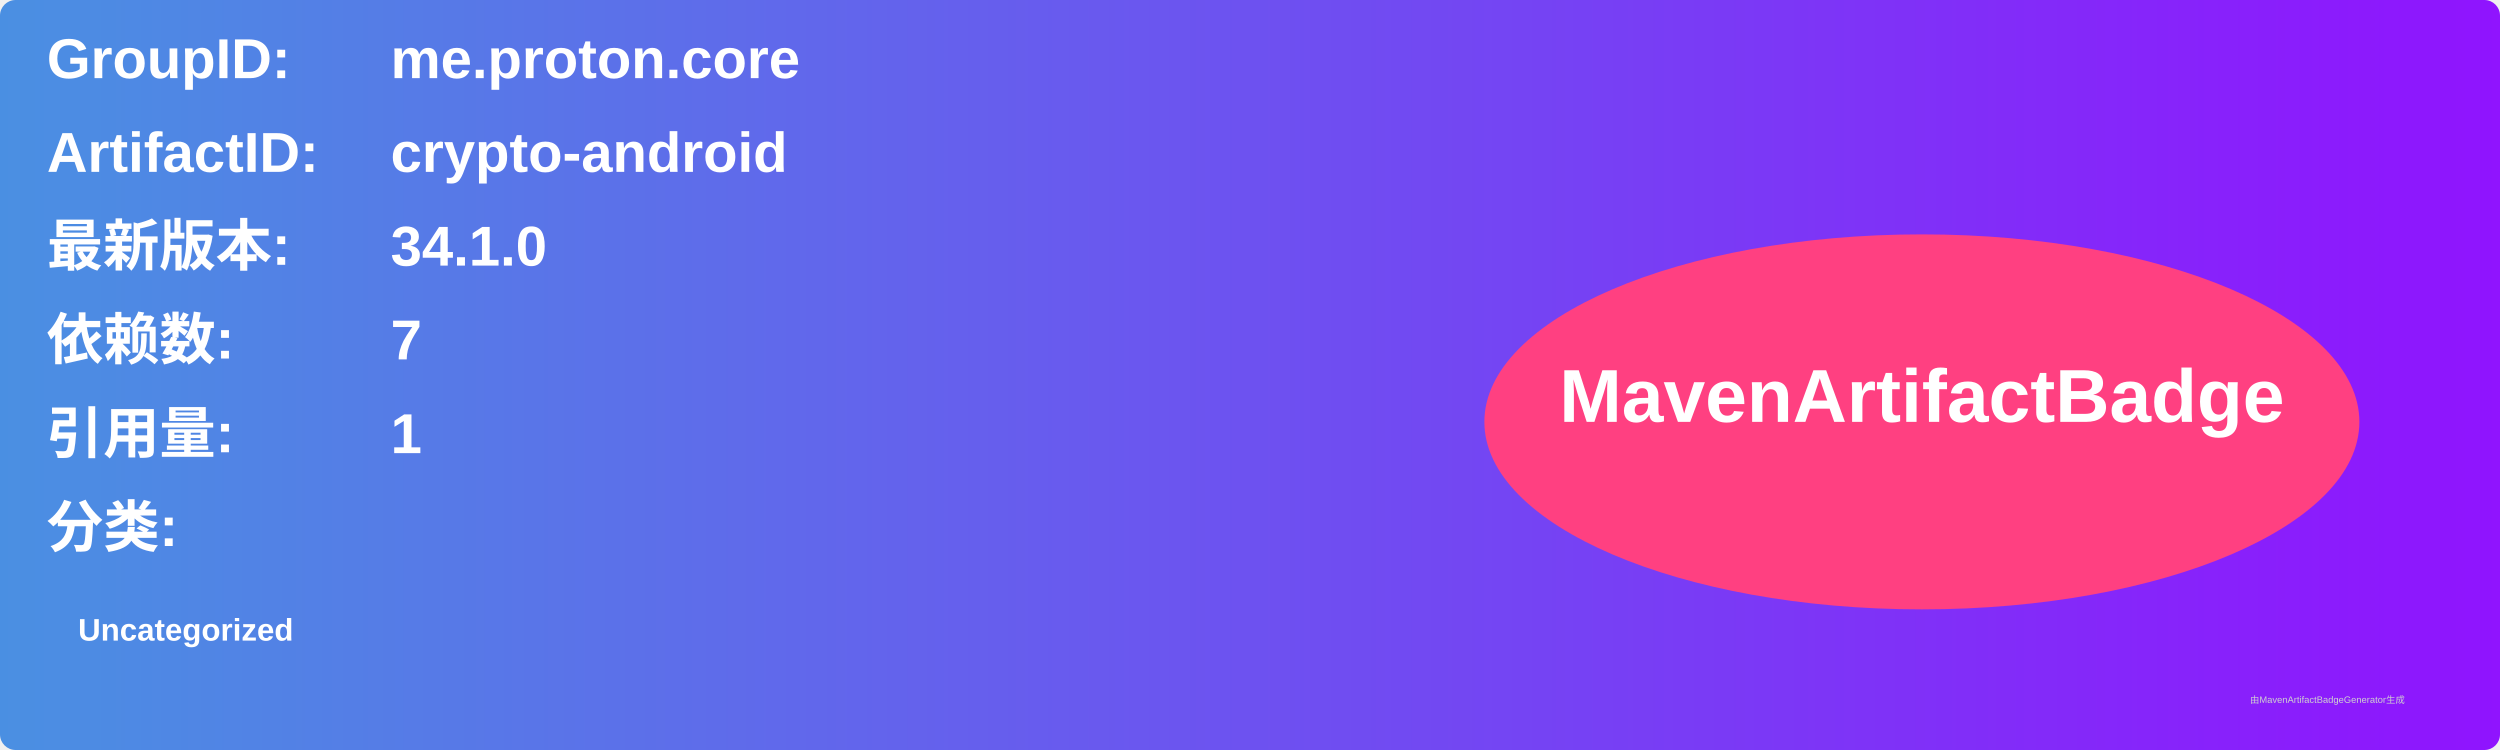
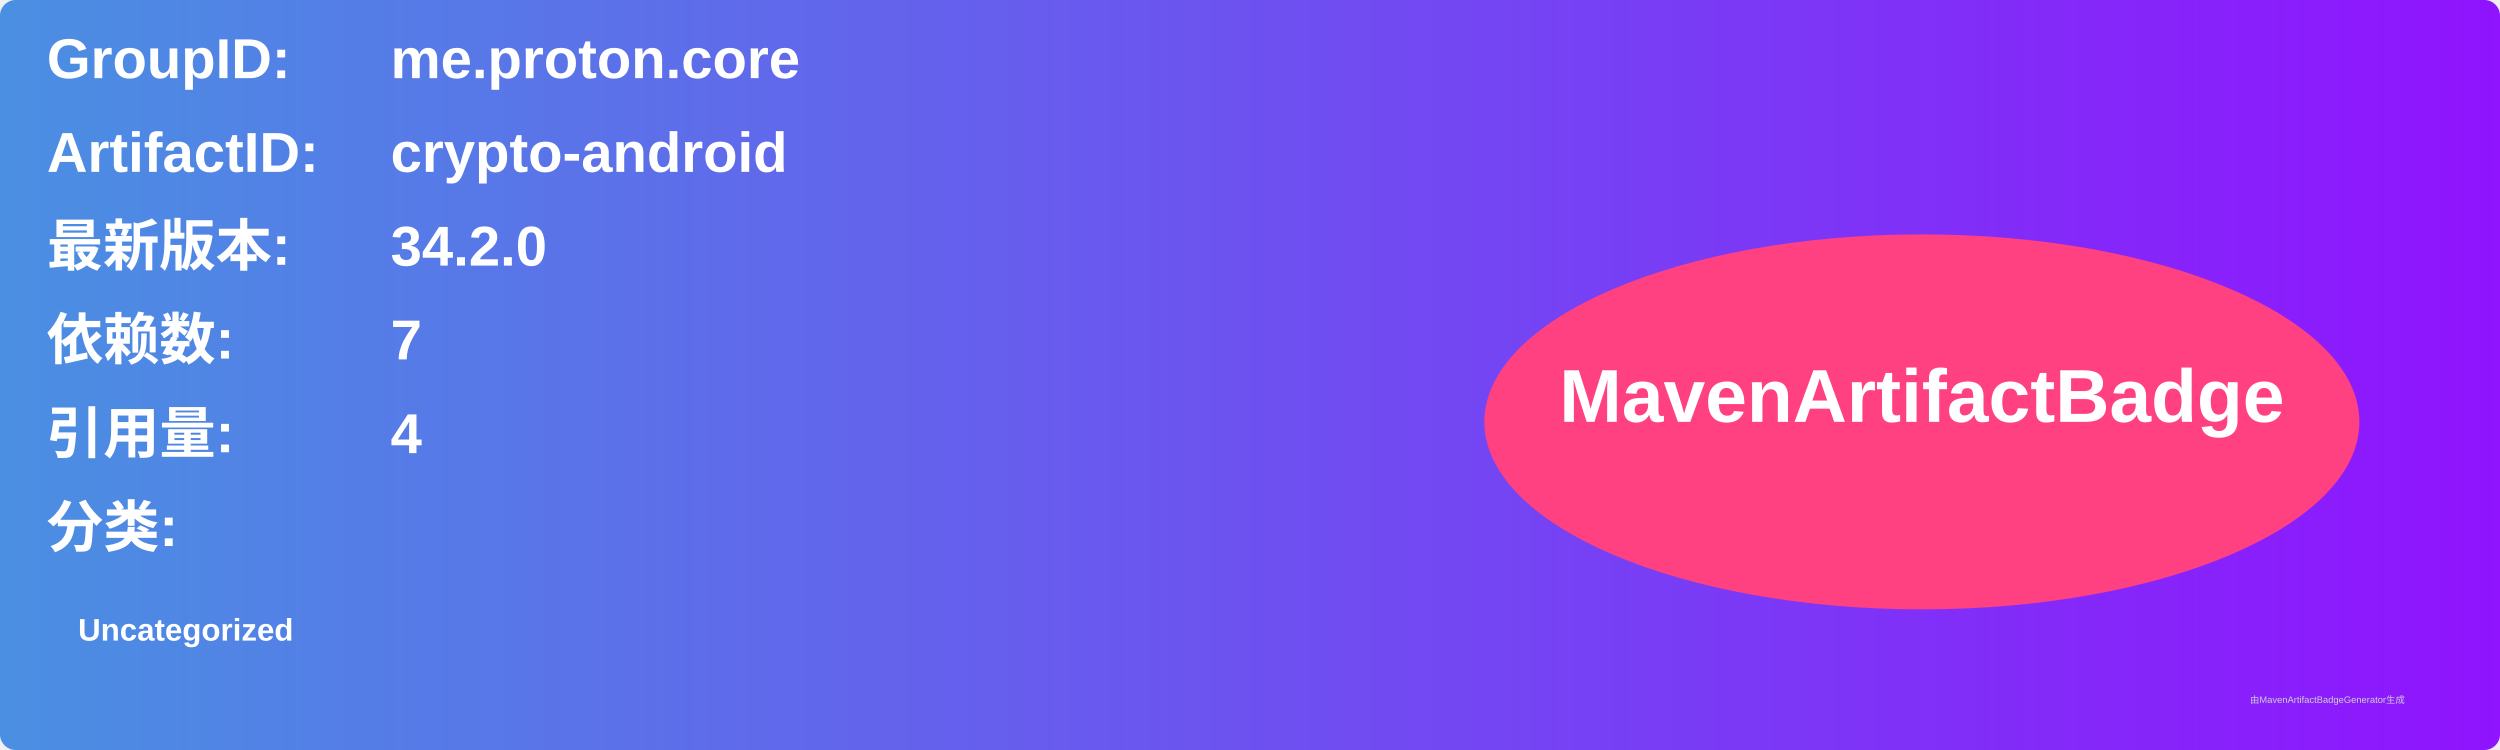
<svg xmlns="http://www.w3.org/2000/svg" width="800" height="240" viewBox="0 0 800 240">
  <linearGradient id="grad" x1="0%" y1="0%" x2="100%" y2="0%">
    <stop offset="0%" stop-color="#4a90e2" />
    <stop offset="100%" stop-color="#9013fe" />
  </linearGradient>
  <rect width="100%" height="100%" rx="5" ry="5" fill="url(#grad)" />
  <g transform="translate(15, 15)">
    <text x="0" y="10" font-family="Arial" font-size="18" fill="white" font-weight="bold" width="260">GroupID:</text>
    <text x="110" y="10" font-family="Arial" font-size="18" fill="white" font-weight="bold" width="460">me.proton.core</text>
    <text x="0" y="40" font-family="Arial" font-size="18" fill="white" font-weight="bold" width="260">ArtifactID:</text>
    <text x="110" y="40" font-family="Arial" font-size="18" fill="white" font-weight="bold" width="460">crypto-android</text>
    <text x="0" y="70" font-family="Arial" font-size="18" fill="white" font-weight="bold">最新版本:</text>
    <text x="110" y="70" font-family="Arial" font-size="18" fill="white" font-weight="bold">
-       <tspan font-weight="bold">34.1.0</tspan>
+       <tspan font-weight="bold">34.2.0</tspan>
    </text>
    <text x="0" y="100" font-family="Arial" font-size="18" fill="white" font-weight="bold">依赖数: </text>
    <text x="110" y="100" font-family="Arial" font-size="18" fill="white">
      <tspan font-weight="bold">7</tspan>
    </text>
    <text x="0" y="130" font-family="Arial" font-size="18" fill="white" font-weight="bold">引用量: </text>
    <text x="110" y="130" font-family="Arial" font-size="18" fill="white">
-       <tspan font-weight="bold">1</tspan>
+       <tspan font-weight="bold">4</tspan>
    </text>
    <text x="0" y="160" font-family="Arial" font-size="18" fill="white" font-weight="bold">分类:</text>
    <text x="10" y="190" font-family="Arial" font-size="10" fill="white">
      <tspan font-weight="bold">Uncategorized</tspan>
    </text>
    <ellipse cx="600" cy="120" rx="140" ry="60" fill="#ff4081" />
    <text x="600" y="120" text-anchor="middle" font-family="Arial" font-size="24" fill="white" font-weight="bold">MavenArtifactBadge</text>
  </g>
  <text x="720" y="225" font-family="Arial" font-size="3" fill="#d0d0d0">由MavenArtifactBadgeGenerator生成</text>
</svg>
